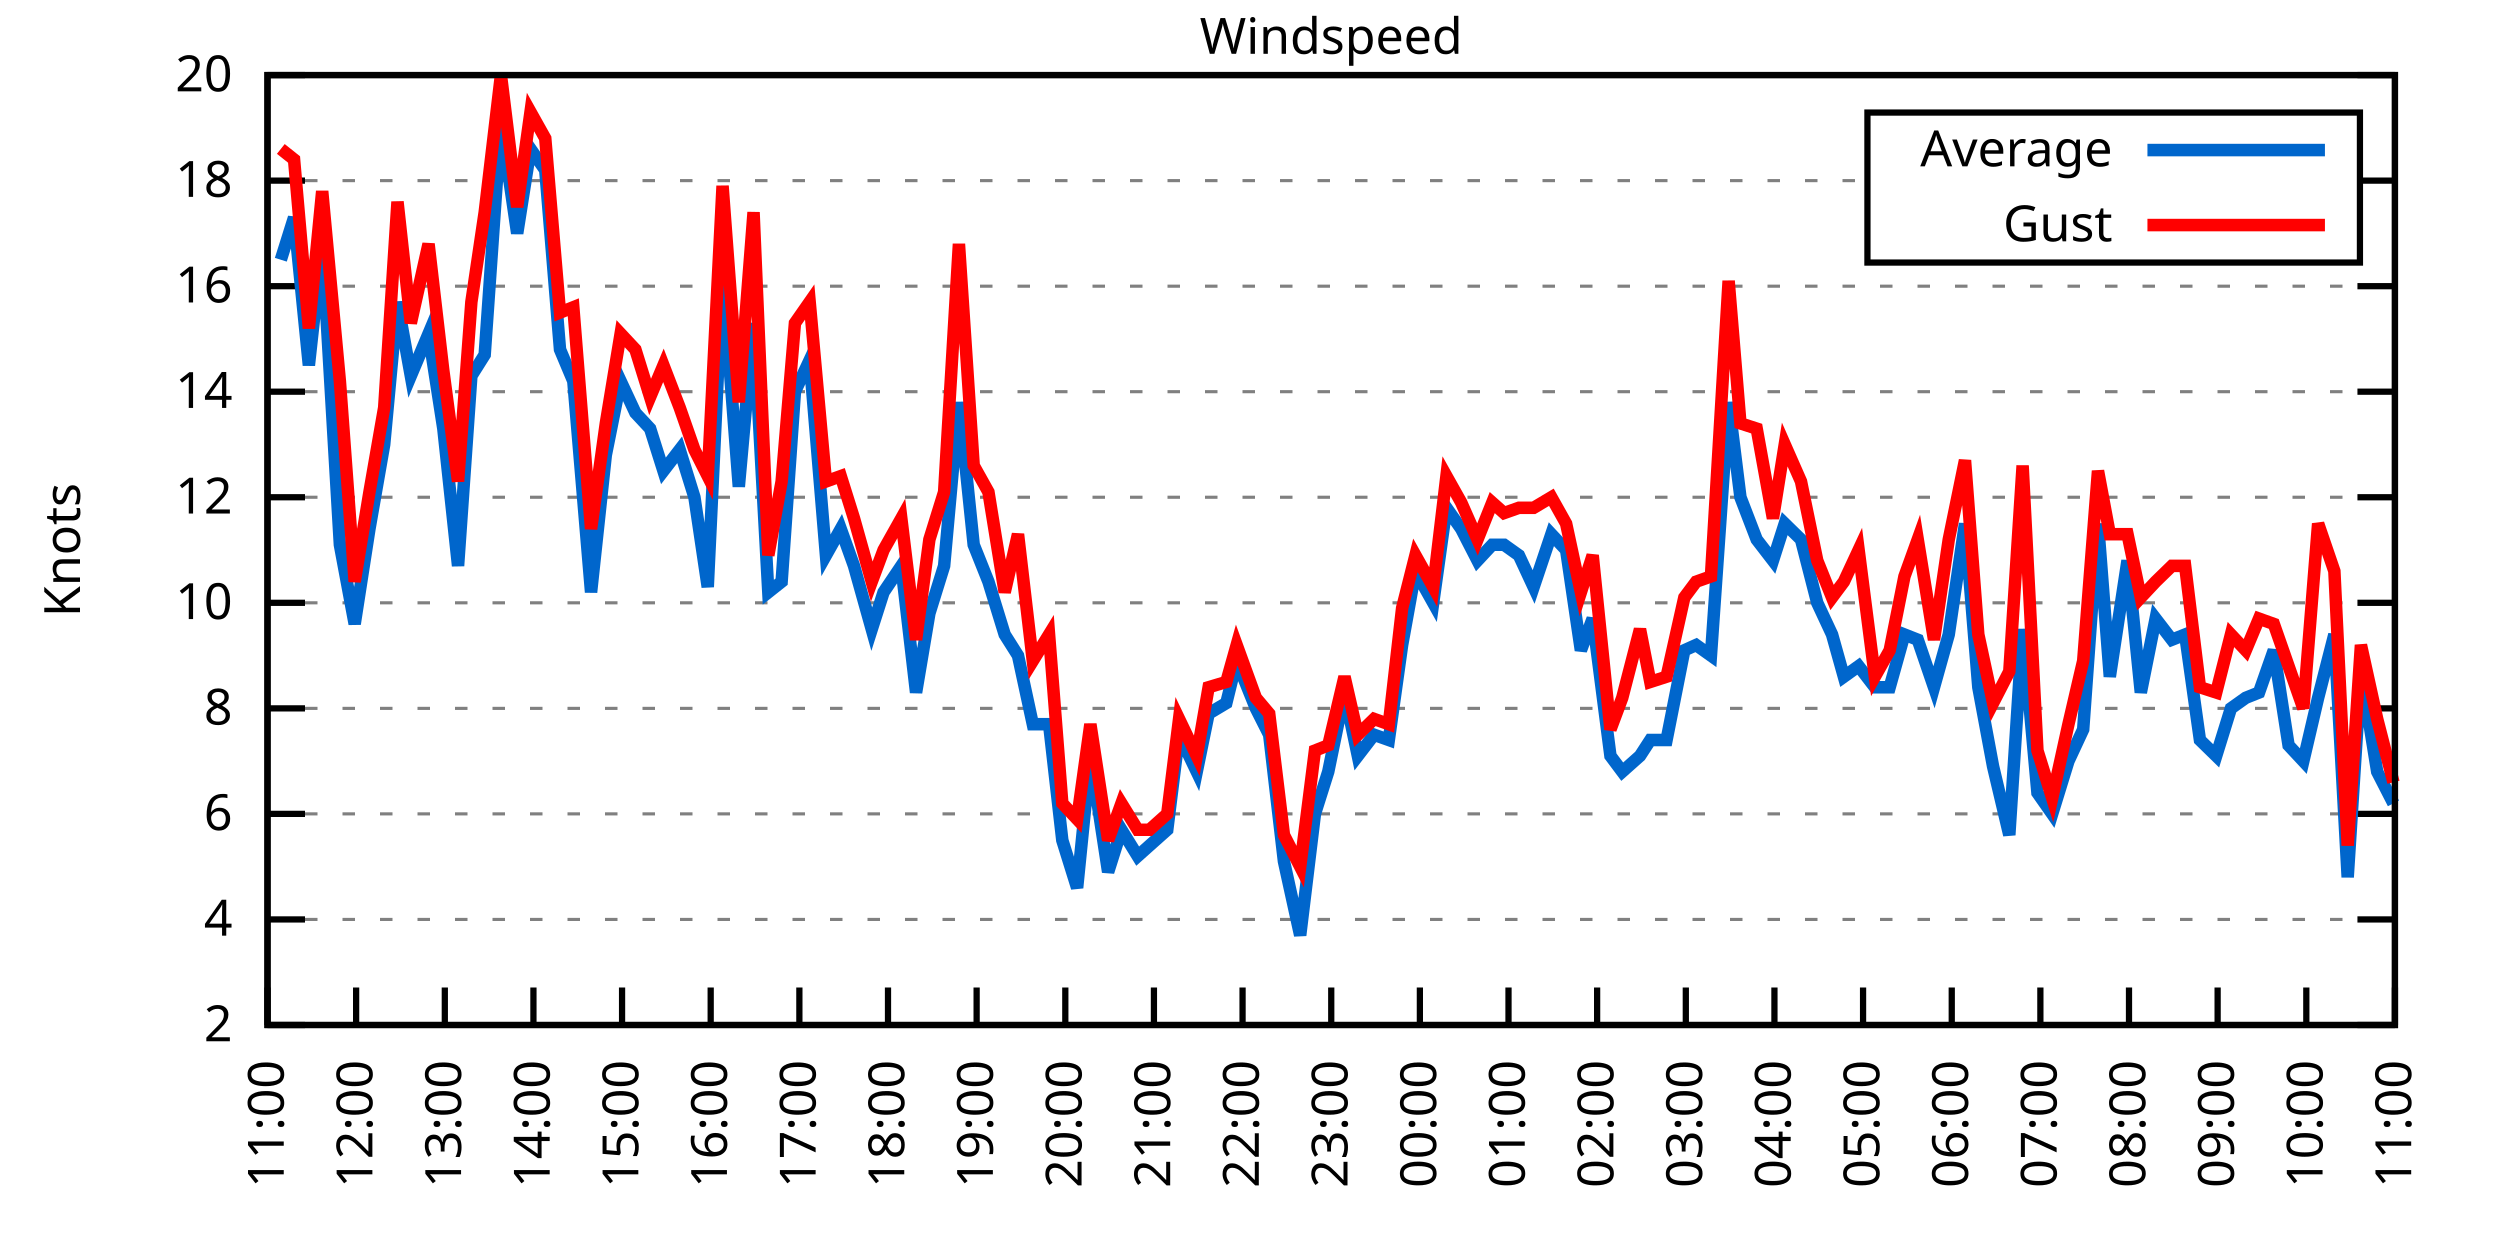
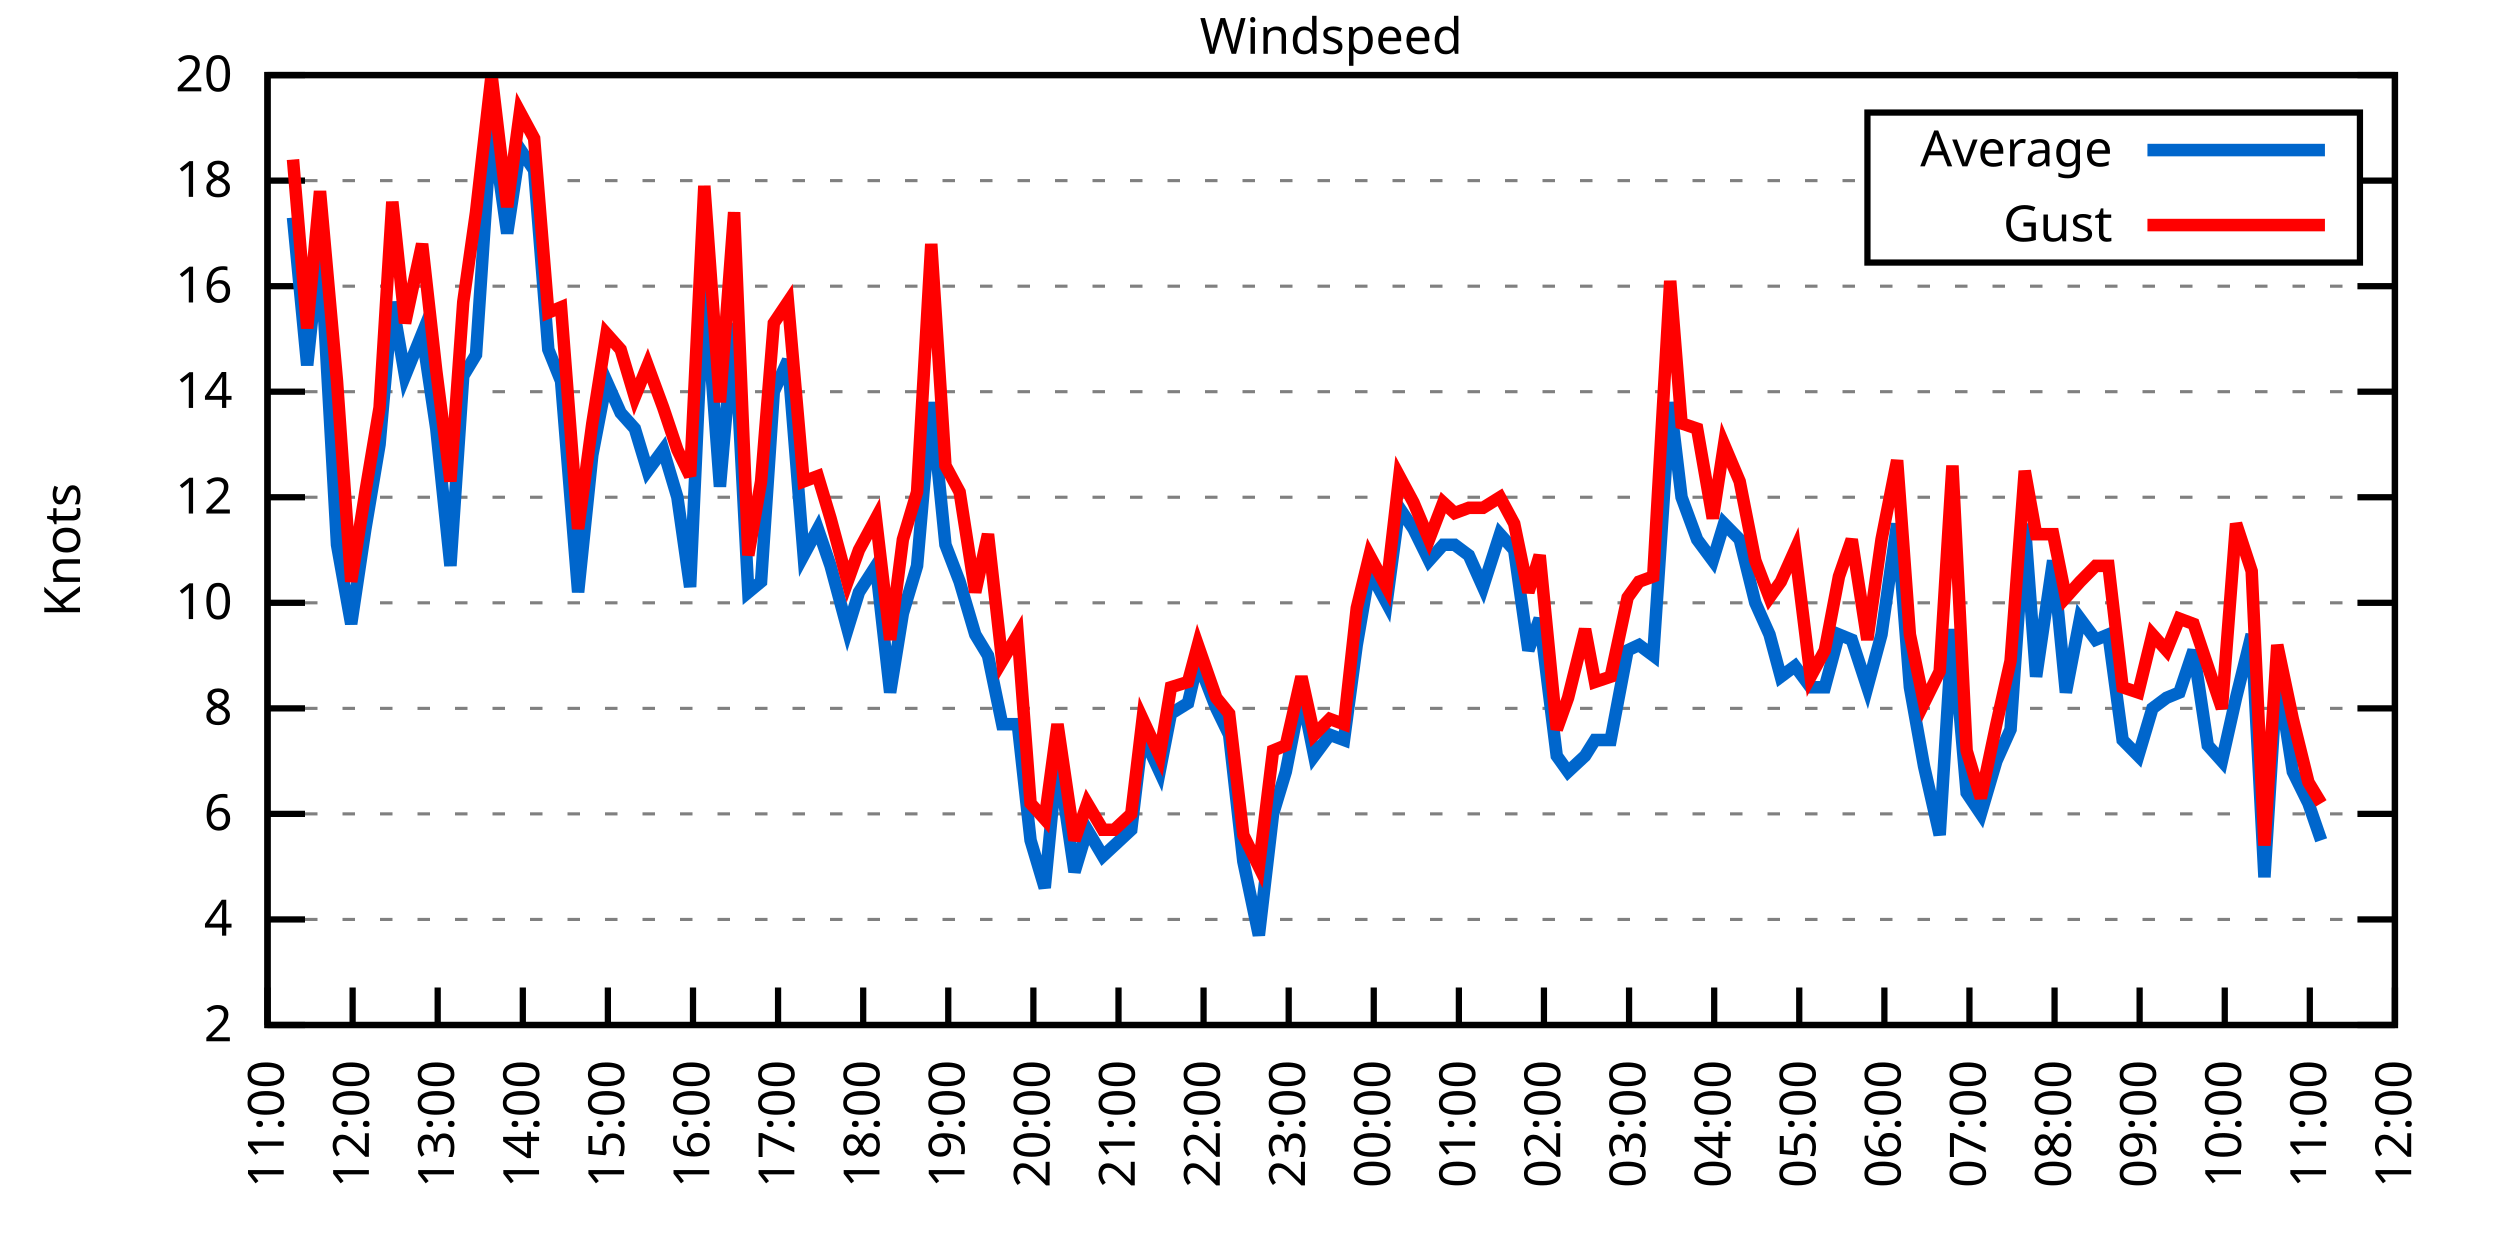
<svg xmlns="http://www.w3.org/2000/svg" xmlns:xlink="http://www.w3.org/1999/xlink" width="400" height="200" viewBox="0 0 400 200">
  <g id="gnuplot_canvas">
    <rect x="0" y="0" width="400" height="200" fill="none" />
    <defs>
      <circle id="gpDot" r="0.5" stroke-width="0.5" stroke="currentColor" />
      <path id="gpPt0" stroke-width="0.333" stroke="currentColor" d="M-1,0 h2 M0,-1 v2" />
      <path id="gpPt1" stroke-width="0.333" stroke="currentColor" d="M-1,-1 L1,1 M1,-1 L-1,1" />
      <path id="gpPt2" stroke-width="0.333" stroke="currentColor" d="M-1,0 L1,0 M0,-1 L0,1 M-1,-1 L1,1 M-1,1 L1,-1" />
      <rect id="gpPt3" stroke-width="0.333" stroke="currentColor" x="-1" y="-1" width="2" height="2" />
      <rect id="gpPt4" stroke-width="0.333" stroke="currentColor" fill="currentColor" x="-1" y="-1" width="2" height="2" />
      <circle id="gpPt5" stroke-width="0.333" stroke="currentColor" cx="0" cy="0" r="1" />
      <use xlink:href="#gpPt5" id="gpPt6" fill="currentColor" stroke="none" />
      <path id="gpPt7" stroke-width="0.333" stroke="currentColor" d="M0,-1.33 L-1.33,0.67 L1.33,0.67 z" />
      <use xlink:href="#gpPt7" id="gpPt8" fill="currentColor" stroke="none" />
      <use xlink:href="#gpPt7" id="gpPt9" stroke="currentColor" transform="rotate(180)" />
      <use xlink:href="#gpPt9" id="gpPt10" fill="currentColor" stroke="none" />
      <use xlink:href="#gpPt3" id="gpPt11" stroke="currentColor" transform="rotate(45)" />
      <use xlink:href="#gpPt11" id="gpPt12" fill="currentColor" stroke="none" />
      <path id="gpPt13" stroke-width="0.333" stroke="currentColor" d="M0,1.330 L1.265,0.411 L0.782,-1.067 L-0.782,-1.076 L-1.265,0.411 z" />
      <use xlink:href="#gpPt13" id="gpPt14" fill="currentColor" stroke="none" />
      <filter id="textbox" filterUnits="objectBoundingBox" x="0" y="0" height="1" width="1">
        <feFlood flood-color="white" flood-opacity="1" result="bgnd" />
        <feComposite in="SourceGraphic" in2="bgnd" operator="atop" />
      </filter>
      <filter id="greybox" filterUnits="objectBoundingBox" x="0" y="0" height="1" width="1">
        <feFlood flood-color="lightgrey" flood-opacity="1" result="grey" />
        <feComposite in="SourceGraphic" in2="grey" operator="atop" />
      </filter>
    </defs>
    <g fill="none" color="white" stroke="currentColor" stroke-width="1.00" stroke-linecap="butt" stroke-linejoin="miter">
</g>
    <g fill="none" color="black" stroke="currentColor" stroke-width="1.00" stroke-linecap="butt" stroke-linejoin="miter">
      <g stroke="none" shape-rendering="crispEdges">
        <polygon fill="rgb(255, 255, 255)" points="42.80,164.00 383.18,164.00 383.18,12.02 42.80,12.02 " />
      </g>
    </g>
    <g fill="none" color="black" stroke="currentColor" stroke-width="1.00" stroke-linecap="butt" stroke-linejoin="miter">
</g>
    <g fill="none" color="black" stroke="black" stroke-width="0.50" stroke-linecap="butt" stroke-linejoin="miter">
</g>
    <g fill="none" color="gray" stroke="currentColor" stroke-width="0.50" stroke-linecap="butt" stroke-linejoin="miter">
      <path stroke="gray" stroke-dasharray="2,4" class="gridline" d="M42.80,164.00 L383.19,164.00  " />
    </g>
    <g fill="none" color="gray" stroke="gray" stroke-width="1.00" stroke-linecap="butt" stroke-linejoin="miter">
</g>
    <g fill="none" color="black" stroke="currentColor" stroke-width="1.00" stroke-linecap="butt" stroke-linejoin="miter">
      <path stroke="black" d="M42.80,164.00 L48.80,164.00 M383.19,164.00 L377.19,164.00  " />
      <g transform="translate(37.20,166.60)" stroke="none" fill="black" font-family="Sans" font-size="8.00" text-anchor="end">
        <text>
          <tspan font-family="Sans"> 2</tspan>
        </text>
      </g>
    </g>
    <g fill="none" color="black" stroke="currentColor" stroke-width="1.00" stroke-linecap="butt" stroke-linejoin="miter">
</g>
    <g fill="none" color="black" stroke="black" stroke-width="0.50" stroke-linecap="butt" stroke-linejoin="miter">
</g>
    <g fill="none" color="gray" stroke="currentColor" stroke-width="0.50" stroke-linecap="butt" stroke-linejoin="miter">
      <path stroke="gray" stroke-dasharray="2,4" class="gridline" d="M42.80,147.11 L383.19,147.11  " />
    </g>
    <g fill="none" color="gray" stroke="gray" stroke-width="1.00" stroke-linecap="butt" stroke-linejoin="miter">
</g>
    <g fill="none" color="black" stroke="currentColor" stroke-width="1.00" stroke-linecap="butt" stroke-linejoin="miter">
      <path stroke="black" d="M42.80,147.11 L48.80,147.11 M383.19,147.11 L377.19,147.11  " />
      <g transform="translate(37.20,149.71)" stroke="none" fill="black" font-family="Sans" font-size="8.00" text-anchor="end">
        <text>
          <tspan font-family="Sans"> 4</tspan>
        </text>
      </g>
    </g>
    <g fill="none" color="black" stroke="currentColor" stroke-width="1.00" stroke-linecap="butt" stroke-linejoin="miter">
</g>
    <g fill="none" color="black" stroke="black" stroke-width="0.50" stroke-linecap="butt" stroke-linejoin="miter">
</g>
    <g fill="none" color="gray" stroke="currentColor" stroke-width="0.50" stroke-linecap="butt" stroke-linejoin="miter">
      <path stroke="gray" stroke-dasharray="2,4" class="gridline" d="M42.80,130.22 L383.19,130.22  " />
    </g>
    <g fill="none" color="gray" stroke="gray" stroke-width="1.00" stroke-linecap="butt" stroke-linejoin="miter">
</g>
    <g fill="none" color="black" stroke="currentColor" stroke-width="1.00" stroke-linecap="butt" stroke-linejoin="miter">
      <path stroke="black" d="M42.80,130.22 L48.80,130.22 M383.19,130.22 L377.19,130.22  " />
      <g transform="translate(37.20,132.82)" stroke="none" fill="black" font-family="Sans" font-size="8.00" text-anchor="end">
        <text>
          <tspan font-family="Sans"> 6</tspan>
        </text>
      </g>
    </g>
    <g fill="none" color="black" stroke="currentColor" stroke-width="1.00" stroke-linecap="butt" stroke-linejoin="miter">
</g>
    <g fill="none" color="black" stroke="black" stroke-width="0.50" stroke-linecap="butt" stroke-linejoin="miter">
</g>
    <g fill="none" color="gray" stroke="currentColor" stroke-width="0.50" stroke-linecap="butt" stroke-linejoin="miter">
      <path stroke="gray" stroke-dasharray="2,4" class="gridline" d="M42.80,113.34 L383.19,113.34  " />
    </g>
    <g fill="none" color="gray" stroke="gray" stroke-width="1.00" stroke-linecap="butt" stroke-linejoin="miter">
</g>
    <g fill="none" color="black" stroke="currentColor" stroke-width="1.00" stroke-linecap="butt" stroke-linejoin="miter">
      <path stroke="black" d="M42.80,113.34 L48.80,113.34 M383.19,113.34 L377.19,113.34  " />
      <g transform="translate(37.20,115.94)" stroke="none" fill="black" font-family="Sans" font-size="8.00" text-anchor="end">
        <text>
          <tspan font-family="Sans"> 8</tspan>
        </text>
      </g>
    </g>
    <g fill="none" color="black" stroke="currentColor" stroke-width="1.00" stroke-linecap="butt" stroke-linejoin="miter">
</g>
    <g fill="none" color="black" stroke="black" stroke-width="0.50" stroke-linecap="butt" stroke-linejoin="miter">
</g>
    <g fill="none" color="gray" stroke="currentColor" stroke-width="0.50" stroke-linecap="butt" stroke-linejoin="miter">
      <path stroke="gray" stroke-dasharray="2,4" class="gridline" d="M42.80,96.45 L383.19,96.45  " />
    </g>
    <g fill="none" color="gray" stroke="gray" stroke-width="1.00" stroke-linecap="butt" stroke-linejoin="miter">
</g>
    <g fill="none" color="black" stroke="currentColor" stroke-width="1.00" stroke-linecap="butt" stroke-linejoin="miter">
      <path stroke="black" d="M42.80,96.45 L48.80,96.45 M383.19,96.45 L377.19,96.45  " />
      <g transform="translate(37.20,99.05)" stroke="none" fill="black" font-family="Sans" font-size="8.00" text-anchor="end">
        <text>
          <tspan font-family="Sans"> 10</tspan>
        </text>
      </g>
    </g>
    <g fill="none" color="black" stroke="currentColor" stroke-width="1.00" stroke-linecap="butt" stroke-linejoin="miter">
</g>
    <g fill="none" color="black" stroke="black" stroke-width="0.50" stroke-linecap="butt" stroke-linejoin="miter">
</g>
    <g fill="none" color="gray" stroke="currentColor" stroke-width="0.50" stroke-linecap="butt" stroke-linejoin="miter">
      <path stroke="gray" stroke-dasharray="2,4" class="gridline" d="M42.80,79.56 L383.19,79.56  " />
    </g>
    <g fill="none" color="gray" stroke="gray" stroke-width="1.00" stroke-linecap="butt" stroke-linejoin="miter">
</g>
    <g fill="none" color="black" stroke="currentColor" stroke-width="1.00" stroke-linecap="butt" stroke-linejoin="miter">
      <path stroke="black" d="M42.80,79.56 L48.80,79.56 M383.19,79.56 L377.19,79.56  " />
      <g transform="translate(37.20,82.16)" stroke="none" fill="black" font-family="Sans" font-size="8.00" text-anchor="end">
        <text>
          <tspan font-family="Sans"> 12</tspan>
        </text>
      </g>
    </g>
    <g fill="none" color="black" stroke="currentColor" stroke-width="1.00" stroke-linecap="butt" stroke-linejoin="miter">
</g>
    <g fill="none" color="black" stroke="black" stroke-width="0.50" stroke-linecap="butt" stroke-linejoin="miter">
</g>
    <g fill="none" color="gray" stroke="currentColor" stroke-width="0.50" stroke-linecap="butt" stroke-linejoin="miter">
      <path stroke="gray" stroke-dasharray="2,4" class="gridline" d="M42.80,62.67 L383.19,62.67  " />
    </g>
    <g fill="none" color="gray" stroke="gray" stroke-width="1.00" stroke-linecap="butt" stroke-linejoin="miter">
</g>
    <g fill="none" color="black" stroke="currentColor" stroke-width="1.00" stroke-linecap="butt" stroke-linejoin="miter">
      <path stroke="black" d="M42.80,62.67 L48.80,62.67 M383.19,62.67 L377.19,62.67  " />
      <g transform="translate(37.20,65.27)" stroke="none" fill="black" font-family="Sans" font-size="8.00" text-anchor="end">
        <text>
          <tspan font-family="Sans"> 14</tspan>
        </text>
      </g>
    </g>
    <g fill="none" color="black" stroke="currentColor" stroke-width="1.00" stroke-linecap="butt" stroke-linejoin="miter">
</g>
    <g fill="none" color="black" stroke="black" stroke-width="0.50" stroke-linecap="butt" stroke-linejoin="miter">
</g>
    <g fill="none" color="gray" stroke="currentColor" stroke-width="0.50" stroke-linecap="butt" stroke-linejoin="miter">
      <path stroke="gray" stroke-dasharray="2,4" class="gridline" d="M42.80,45.79 L383.19,45.79  " />
    </g>
    <g fill="none" color="gray" stroke="gray" stroke-width="1.00" stroke-linecap="butt" stroke-linejoin="miter">
</g>
    <g fill="none" color="black" stroke="currentColor" stroke-width="1.00" stroke-linecap="butt" stroke-linejoin="miter">
      <path stroke="black" d="M42.80,45.79 L48.80,45.79 M383.19,45.79 L377.19,45.79  " />
      <g transform="translate(37.20,48.39)" stroke="none" fill="black" font-family="Sans" font-size="8.00" text-anchor="end">
        <text>
          <tspan font-family="Sans"> 16</tspan>
        </text>
      </g>
    </g>
    <g fill="none" color="black" stroke="currentColor" stroke-width="1.00" stroke-linecap="butt" stroke-linejoin="miter">
</g>
    <g fill="none" color="black" stroke="black" stroke-width="0.50" stroke-linecap="butt" stroke-linejoin="miter">
</g>
    <g fill="none" color="gray" stroke="currentColor" stroke-width="0.50" stroke-linecap="butt" stroke-linejoin="miter">
      <path stroke="gray" stroke-dasharray="2,4" class="gridline" d="M42.80,28.90 L298.79,28.90 M377.59,28.90 L383.19,28.90  " />
    </g>
    <g fill="none" color="gray" stroke="gray" stroke-width="1.00" stroke-linecap="butt" stroke-linejoin="miter">
</g>
    <g fill="none" color="black" stroke="currentColor" stroke-width="1.00" stroke-linecap="butt" stroke-linejoin="miter">
      <path stroke="black" d="M42.80,28.90 L48.80,28.90 M383.19,28.90 L377.19,28.90  " />
      <g transform="translate(37.20,31.50)" stroke="none" fill="black" font-family="Sans" font-size="8.00" text-anchor="end">
        <text>
          <tspan font-family="Sans"> 18</tspan>
        </text>
      </g>
    </g>
    <g fill="none" color="black" stroke="currentColor" stroke-width="1.00" stroke-linecap="butt" stroke-linejoin="miter">
</g>
    <g fill="none" color="black" stroke="black" stroke-width="0.50" stroke-linecap="butt" stroke-linejoin="miter">
</g>
    <g fill="none" color="gray" stroke="currentColor" stroke-width="0.50" stroke-linecap="butt" stroke-linejoin="miter">
      <path stroke="gray" stroke-dasharray="2,4" class="gridline" d="M42.80,12.01 L383.19,12.01  " />
    </g>
    <g fill="none" color="gray" stroke="gray" stroke-width="1.00" stroke-linecap="butt" stroke-linejoin="miter">
</g>
    <g fill="none" color="black" stroke="currentColor" stroke-width="1.00" stroke-linecap="butt" stroke-linejoin="miter">
      <path stroke="black" d="M42.80,12.01 L48.80,12.01 M383.19,12.01 L377.19,12.01  " />
      <g transform="translate(37.20,14.61)" stroke="none" fill="black" font-family="Sans" font-size="8.00" text-anchor="end">
        <text>
          <tspan font-family="Sans"> 20</tspan>
        </text>
      </g>
    </g>
    <g fill="none" color="black" stroke="currentColor" stroke-width="1.00" stroke-linecap="butt" stroke-linejoin="miter">
      <path stroke="black" d="M42.80,164.00 L42.80,158.00  " />
      <g transform="translate(45.40,169.60) rotate(270.00)" stroke="none" fill="black" font-family="Sans" font-size="8.00" text-anchor="end">
        <text>
          <tspan font-family="Sans">11:00</tspan>
        </text>
      </g>
    </g>
    <g fill="none" color="black" stroke="currentColor" stroke-width="1.00" stroke-linecap="butt" stroke-linejoin="miter">
-       <path stroke="black" d="M56.98,164.00 L56.98,158.00  " />
-       <g transform="translate(59.58,169.60) rotate(270.00)" stroke="none" fill="black" font-family="Sans" font-size="8.00" text-anchor="end">
+       <path stroke="black" d="M56.42,164.00 L56.42,158.00  " />
+       <g transform="translate(59.02,169.60) rotate(270.00)" stroke="none" fill="black" font-family="Sans" font-size="8.00" text-anchor="end">
        <text>
          <tspan font-family="Sans">12:00</tspan>
        </text>
      </g>
    </g>
    <g fill="none" color="black" stroke="currentColor" stroke-width="1.00" stroke-linecap="butt" stroke-linejoin="miter">
-       <path stroke="black" d="M71.17,164.00 L71.17,158.00  " />
-       <g transform="translate(73.77,169.60) rotate(270.00)" stroke="none" fill="black" font-family="Sans" font-size="8.00" text-anchor="end">
+       <path stroke="black" d="M70.03,164.00 L70.03,158.00  " />
+       <g transform="translate(72.63,169.60) rotate(270.00)" stroke="none" fill="black" font-family="Sans" font-size="8.00" text-anchor="end">
        <text>
          <tspan font-family="Sans">13:00</tspan>
        </text>
      </g>
    </g>
    <g fill="none" color="black" stroke="currentColor" stroke-width="1.00" stroke-linecap="butt" stroke-linejoin="miter">
-       <path stroke="black" d="M85.35,164.00 L85.35,158.00  " />
-       <g transform="translate(87.95,169.60) rotate(270.00)" stroke="none" fill="black" font-family="Sans" font-size="8.00" text-anchor="end">
+       <path stroke="black" d="M83.65,164.00 L83.65,158.00  " />
+       <g transform="translate(86.25,169.60) rotate(270.00)" stroke="none" fill="black" font-family="Sans" font-size="8.00" text-anchor="end">
        <text>
          <tspan font-family="Sans">14:00</tspan>
        </text>
      </g>
    </g>
    <g fill="none" color="black" stroke="currentColor" stroke-width="1.00" stroke-linecap="butt" stroke-linejoin="miter">
-       <path stroke="black" d="M99.53,164.00 L99.53,158.00  " />
-       <g transform="translate(102.13,169.60) rotate(270.00)" stroke="none" fill="black" font-family="Sans" font-size="8.00" text-anchor="end">
+       <path stroke="black" d="M97.26,164.00 L97.26,158.00  " />
+       <g transform="translate(99.86,169.60) rotate(270.00)" stroke="none" fill="black" font-family="Sans" font-size="8.00" text-anchor="end">
        <text>
          <tspan font-family="Sans">15:00</tspan>
        </text>
      </g>
    </g>
    <g fill="none" color="black" stroke="currentColor" stroke-width="1.00" stroke-linecap="butt" stroke-linejoin="miter">
-       <path stroke="black" d="M113.71,164.00 L113.71,158.00  " />
-       <g transform="translate(116.31,169.60) rotate(270.00)" stroke="none" fill="black" font-family="Sans" font-size="8.00" text-anchor="end">
+       <path stroke="black" d="M110.88,164.00 L110.88,158.00  " />
+       <g transform="translate(113.48,169.60) rotate(270.00)" stroke="none" fill="black" font-family="Sans" font-size="8.00" text-anchor="end">
        <text>
          <tspan font-family="Sans">16:00</tspan>
        </text>
      </g>
    </g>
    <g fill="none" color="black" stroke="currentColor" stroke-width="1.00" stroke-linecap="butt" stroke-linejoin="miter">
-       <path stroke="black" d="M127.90,164.00 L127.90,158.00  " />
-       <g transform="translate(130.50,169.60) rotate(270.00)" stroke="none" fill="black" font-family="Sans" font-size="8.00" text-anchor="end">
+       <path stroke="black" d="M124.49,164.00 L124.49,158.00  " />
+       <g transform="translate(127.09,169.60) rotate(270.00)" stroke="none" fill="black" font-family="Sans" font-size="8.00" text-anchor="end">
        <text>
          <tspan font-family="Sans">17:00</tspan>
        </text>
      </g>
    </g>
    <g fill="none" color="black" stroke="currentColor" stroke-width="1.00" stroke-linecap="butt" stroke-linejoin="miter">
-       <path stroke="black" d="M142.08,164.00 L142.08,158.00  " />
-       <g transform="translate(144.68,169.60) rotate(270.00)" stroke="none" fill="black" font-family="Sans" font-size="8.00" text-anchor="end">
+       <path stroke="black" d="M138.11,164.00 L138.11,158.00  " />
+       <g transform="translate(140.71,169.60) rotate(270.00)" stroke="none" fill="black" font-family="Sans" font-size="8.00" text-anchor="end">
        <text>
          <tspan font-family="Sans">18:00</tspan>
        </text>
      </g>
    </g>
    <g fill="none" color="black" stroke="currentColor" stroke-width="1.00" stroke-linecap="butt" stroke-linejoin="miter">
-       <path stroke="black" d="M156.26,164.00 L156.26,158.00  " />
-       <g transform="translate(158.86,169.60) rotate(270.00)" stroke="none" fill="black" font-family="Sans" font-size="8.00" text-anchor="end">
+       <path stroke="black" d="M151.72,164.00 L151.72,158.00  " />
+       <g transform="translate(154.32,169.60) rotate(270.00)" stroke="none" fill="black" font-family="Sans" font-size="8.00" text-anchor="end">
        <text>
          <tspan font-family="Sans">19:00</tspan>
        </text>
      </g>
    </g>
    <g fill="none" color="black" stroke="currentColor" stroke-width="1.00" stroke-linecap="butt" stroke-linejoin="miter">
-       <path stroke="black" d="M170.45,164.00 L170.45,158.00  " />
-       <g transform="translate(173.05,169.60) rotate(270.00)" stroke="none" fill="black" font-family="Sans" font-size="8.00" text-anchor="end">
+       <path stroke="black" d="M165.34,164.00 L165.34,158.00  " />
+       <g transform="translate(167.94,169.60) rotate(270.00)" stroke="none" fill="black" font-family="Sans" font-size="8.00" text-anchor="end">
        <text>
          <tspan font-family="Sans">20:00</tspan>
        </text>
      </g>
    </g>
    <g fill="none" color="black" stroke="currentColor" stroke-width="1.00" stroke-linecap="butt" stroke-linejoin="miter">
-       <path stroke="black" d="M184.63,164.00 L184.63,158.00  " />
-       <g transform="translate(187.23,169.60) rotate(270.00)" stroke="none" fill="black" font-family="Sans" font-size="8.00" text-anchor="end">
+       <path stroke="black" d="M178.96,164.00 L178.96,158.00  " />
+       <g transform="translate(181.56,169.60) rotate(270.00)" stroke="none" fill="black" font-family="Sans" font-size="8.00" text-anchor="end">
        <text>
          <tspan font-family="Sans">21:00</tspan>
        </text>
      </g>
    </g>
    <g fill="none" color="black" stroke="currentColor" stroke-width="1.00" stroke-linecap="butt" stroke-linejoin="miter">
-       <path stroke="black" d="M198.81,164.00 L198.81,158.00  " />
-       <g transform="translate(201.41,169.60) rotate(270.00)" stroke="none" fill="black" font-family="Sans" font-size="8.00" text-anchor="end">
+       <path stroke="black" d="M192.57,164.00 L192.57,158.00  " />
+       <g transform="translate(195.17,169.60) rotate(270.00)" stroke="none" fill="black" font-family="Sans" font-size="8.00" text-anchor="end">
        <text>
          <tspan font-family="Sans">22:00</tspan>
        </text>
      </g>
    </g>
    <g fill="none" color="black" stroke="currentColor" stroke-width="1.00" stroke-linecap="butt" stroke-linejoin="miter">
-       <path stroke="black" d="M213.00,164.00 L213.00,158.00  " />
-       <g transform="translate(215.60,169.60) rotate(270.00)" stroke="none" fill="black" font-family="Sans" font-size="8.00" text-anchor="end">
+       <path stroke="black" d="M206.19,164.00 L206.19,158.00  " />
+       <g transform="translate(208.79,169.60) rotate(270.00)" stroke="none" fill="black" font-family="Sans" font-size="8.00" text-anchor="end">
        <text>
          <tspan font-family="Sans">23:00</tspan>
        </text>
      </g>
    </g>
    <g fill="none" color="black" stroke="currentColor" stroke-width="1.00" stroke-linecap="butt" stroke-linejoin="miter">
-       <path stroke="black" d="M227.18,164.00 L227.18,158.00  " />
-       <g transform="translate(229.78,169.60) rotate(270.00)" stroke="none" fill="black" font-family="Sans" font-size="8.00" text-anchor="end">
+       <path stroke="black" d="M219.80,164.00 L219.80,158.00  " />
+       <g transform="translate(222.40,169.60) rotate(270.00)" stroke="none" fill="black" font-family="Sans" font-size="8.00" text-anchor="end">
        <text>
          <tspan font-family="Sans">00:00</tspan>
        </text>
      </g>
    </g>
    <g fill="none" color="black" stroke="currentColor" stroke-width="1.00" stroke-linecap="butt" stroke-linejoin="miter">
-       <path stroke="black" d="M241.36,164.00 L241.36,158.00  " />
-       <g transform="translate(243.96,169.60) rotate(270.00)" stroke="none" fill="black" font-family="Sans" font-size="8.00" text-anchor="end">
+       <path stroke="black" d="M233.42,164.00 L233.42,158.00  " />
+       <g transform="translate(236.02,169.60) rotate(270.00)" stroke="none" fill="black" font-family="Sans" font-size="8.00" text-anchor="end">
        <text>
          <tspan font-family="Sans">01:00</tspan>
        </text>
      </g>
    </g>
    <g fill="none" color="black" stroke="currentColor" stroke-width="1.00" stroke-linecap="butt" stroke-linejoin="miter">
-       <path stroke="black" d="M255.54,164.00 L255.54,158.00  " />
-       <g transform="translate(258.14,169.60) rotate(270.00)" stroke="none" fill="black" font-family="Sans" font-size="8.00" text-anchor="end">
+       <path stroke="black" d="M247.03,164.00 L247.03,158.00  " />
+       <g transform="translate(249.63,169.60) rotate(270.00)" stroke="none" fill="black" font-family="Sans" font-size="8.00" text-anchor="end">
        <text>
          <tspan font-family="Sans">02:00</tspan>
        </text>
      </g>
    </g>
    <g fill="none" color="black" stroke="currentColor" stroke-width="1.00" stroke-linecap="butt" stroke-linejoin="miter">
-       <path stroke="black" d="M269.73,164.00 L269.73,158.00  " />
-       <g transform="translate(272.33,169.60) rotate(270.00)" stroke="none" fill="black" font-family="Sans" font-size="8.00" text-anchor="end">
+       <path stroke="black" d="M260.65,164.00 L260.65,158.00  " />
+       <g transform="translate(263.25,169.60) rotate(270.00)" stroke="none" fill="black" font-family="Sans" font-size="8.00" text-anchor="end">
        <text>
          <tspan font-family="Sans">03:00</tspan>
        </text>
      </g>
    </g>
    <g fill="none" color="black" stroke="currentColor" stroke-width="1.00" stroke-linecap="butt" stroke-linejoin="miter">
-       <path stroke="black" d="M283.91,164.00 L283.91,158.00  " />
-       <g transform="translate(286.51,169.60) rotate(270.00)" stroke="none" fill="black" font-family="Sans" font-size="8.00" text-anchor="end">
+       <path stroke="black" d="M274.27,164.00 L274.27,158.00  " />
+       <g transform="translate(276.87,169.60) rotate(270.00)" stroke="none" fill="black" font-family="Sans" font-size="8.00" text-anchor="end">
        <text>
          <tspan font-family="Sans">04:00</tspan>
        </text>
      </g>
    </g>
    <g fill="none" color="black" stroke="currentColor" stroke-width="1.00" stroke-linecap="butt" stroke-linejoin="miter">
-       <path stroke="black" d="M298.09,164.00 L298.09,158.00  " />
-       <g transform="translate(300.69,169.60) rotate(270.00)" stroke="none" fill="black" font-family="Sans" font-size="8.00" text-anchor="end">
+       <path stroke="black" d="M287.88,164.00 L287.88,158.00  " />
+       <g transform="translate(290.48,169.60) rotate(270.00)" stroke="none" fill="black" font-family="Sans" font-size="8.00" text-anchor="end">
        <text>
          <tspan font-family="Sans">05:00</tspan>
        </text>
      </g>
    </g>
    <g fill="none" color="black" stroke="currentColor" stroke-width="1.00" stroke-linecap="butt" stroke-linejoin="miter">
-       <path stroke="black" d="M312.28,164.00 L312.28,158.00  " />
-       <g transform="translate(314.88,169.60) rotate(270.00)" stroke="none" fill="black" font-family="Sans" font-size="8.00" text-anchor="end">
+       <path stroke="black" d="M301.50,164.00 L301.50,158.00  " />
+       <g transform="translate(304.10,169.60) rotate(270.00)" stroke="none" fill="black" font-family="Sans" font-size="8.00" text-anchor="end">
        <text>
          <tspan font-family="Sans">06:00</tspan>
        </text>
      </g>
    </g>
    <g fill="none" color="black" stroke="currentColor" stroke-width="1.00" stroke-linecap="butt" stroke-linejoin="miter">
-       <path stroke="black" d="M326.46,164.00 L326.46,158.00  " />
-       <g transform="translate(329.06,169.60) rotate(270.00)" stroke="none" fill="black" font-family="Sans" font-size="8.00" text-anchor="end">
+       <path stroke="black" d="M315.11,164.00 L315.11,158.00  " />
+       <g transform="translate(317.71,169.60) rotate(270.00)" stroke="none" fill="black" font-family="Sans" font-size="8.00" text-anchor="end">
        <text>
          <tspan font-family="Sans">07:00</tspan>
        </text>
      </g>
    </g>
    <g fill="none" color="black" stroke="currentColor" stroke-width="1.00" stroke-linecap="butt" stroke-linejoin="miter">
-       <path stroke="black" d="M340.64,164.00 L340.64,158.00  " />
-       <g transform="translate(343.24,169.60) rotate(270.00)" stroke="none" fill="black" font-family="Sans" font-size="8.00" text-anchor="end">
+       <path stroke="black" d="M328.73,164.00 L328.73,158.00  " />
+       <g transform="translate(331.33,169.60) rotate(270.00)" stroke="none" fill="black" font-family="Sans" font-size="8.00" text-anchor="end">
        <text>
          <tspan font-family="Sans">08:00</tspan>
        </text>
      </g>
    </g>
    <g fill="none" color="black" stroke="currentColor" stroke-width="1.00" stroke-linecap="butt" stroke-linejoin="miter">
-       <path stroke="black" d="M354.82,164.00 L354.82,158.00  " />
-       <g transform="translate(357.42,169.60) rotate(270.00)" stroke="none" fill="black" font-family="Sans" font-size="8.00" text-anchor="end">
+       <path stroke="black" d="M342.34,164.00 L342.34,158.00  " />
+       <g transform="translate(344.94,169.60) rotate(270.00)" stroke="none" fill="black" font-family="Sans" font-size="8.00" text-anchor="end">
        <text>
          <tspan font-family="Sans">09:00</tspan>
        </text>
      </g>
    </g>
    <g fill="none" color="black" stroke="currentColor" stroke-width="1.00" stroke-linecap="butt" stroke-linejoin="miter">
-       <path stroke="black" d="M369.01,164.00 L369.01,158.00  " />
-       <g transform="translate(371.61,169.60) rotate(270.00)" stroke="none" fill="black" font-family="Sans" font-size="8.00" text-anchor="end">
+       <path stroke="black" d="M355.96,164.00 L355.96,158.00  " />
+       <g transform="translate(358.56,169.60) rotate(270.00)" stroke="none" fill="black" font-family="Sans" font-size="8.00" text-anchor="end">
        <text>
          <tspan font-family="Sans">10:00</tspan>
+         </text>
+       </g>
+     </g>
+     <g fill="none" color="black" stroke="currentColor" stroke-width="1.00" stroke-linecap="butt" stroke-linejoin="miter">
+       <path stroke="black" d="M369.57,164.00 L369.57,158.00  " />
+       <g transform="translate(372.17,169.60) rotate(270.00)" stroke="none" fill="black" font-family="Sans" font-size="8.00" text-anchor="end">
+         <text>
+           <tspan font-family="Sans">11:00</tspan>
        </text>
      </g>
    </g>
    <g fill="none" color="black" stroke="currentColor" stroke-width="1.00" stroke-linecap="butt" stroke-linejoin="miter">
      <path stroke="black" d="M383.19,164.00 L383.19,158.00  " />
      <g transform="translate(385.79,169.60) rotate(270.00)" stroke="none" fill="black" font-family="Sans" font-size="8.00" text-anchor="end">
        <text>
-           <tspan font-family="Sans">11:00</tspan>
+           <tspan font-family="Sans">12:00</tspan>
        </text>
      </g>
    </g>
    <g fill="none" color="black" stroke="currentColor" stroke-width="1.00" stroke-linecap="butt" stroke-linejoin="miter">
</g>
    <g fill="none" color="black" stroke="currentColor" stroke-width="1.00" stroke-linecap="butt" stroke-linejoin="miter">
      <path stroke="black" d="M42.80,12.01 L42.80,164.00 L383.19,164.00 L383.19,12.01 L42.80,12.01 Z  " />
    </g>
    <g fill="none" color="black" stroke="currentColor" stroke-width="1.00" stroke-linecap="butt" stroke-linejoin="miter">
</g>
    <g fill="none" color="black" stroke="currentColor" stroke-width="1.00" stroke-linecap="butt" stroke-linejoin="miter">
      <path stroke="black" d="M298.79,42.01 L298.79,18.01 L377.59,18.01 L377.59,42.01 L298.79,42.01 Z  " />
    </g>
    <g id="Windspeed_plot_1">
      <g fill="none" color="white" stroke="black" stroke-width="2.00" stroke-linecap="butt" stroke-linejoin="miter">
</g>
      <g fill="none" color="black" stroke="currentColor" stroke-width="2.00" stroke-linecap="butt" stroke-linejoin="miter">
        <g transform="translate(337.99,26.61)" stroke="none" fill="black" font-family="Sans" font-size="8.00" text-anchor="end">
          <text>
            <tspan font-family="Sans">Average</tspan>
          </text>
        </g>
      </g>
      <g fill="none" color="black" stroke="currentColor" stroke-width="2.00" stroke-linecap="butt" stroke-linejoin="miter">
-         <path stroke="rgb(  0, 102, 204)" d="M343.59,24.01 L371.99,24.01 M44.93,41.56 L47.05,34.81 L49.42,58.45 L51.55,39.03 L54.38,87.16 L56.75,99.83   L59.11,84.63 L61.47,71.12 L63.60,48.32 L65.73,60.14 L68.57,53.39 L70.93,68.58 L73.29,90.54 L75.42,60.14   L77.55,56.76 L80.15,19.61 L82.75,37.34 L84.88,23.83 L87.24,27.21 L89.60,55.92 L91.73,60.98 L94.57,94.76   L96.93,72.81 L99.30,60.98 L101.66,66.05 L104.02,68.58 L106.15,75.34 L108.75,71.96 L111.11,79.56 L113.24,93.92   L115.61,44.10 L118.21,77.87 L120.57,51.70 L122.93,94.76 L125.06,93.07 L127.19,62.67 L129.55,57.61 L132.15,88.85   L134.52,84.63 L136.64,90.54 L139.48,100.67 L141.37,94.76 L144.21,90.54 L146.57,110.80 L148.70,98.14 L151.06,90.54   L153.43,64.36 L155.79,87.16 L158.15,93.07 L160.75,101.52 L162.88,104.89 L165.25,115.87 L167.85,115.87 L169.97,134.45   L172.34,142.05 L174.46,120.94 L177.30,139.51 L179.43,132.76 L182.03,136.98 L183.92,135.29 L186.76,132.76 L188.65,117.56   L191.48,123.47 L193.38,114.18 L196.21,112.49 L197.87,105.74 L200.94,113.34 L203.07,117.56 L205.43,137.82 L208.03,149.65   L210.39,130.22 L212.52,123.47 L215.12,110.80 L217.25,120.94 L219.85,117.56 L222.21,118.40 L224.34,103.20 L226.47,91.38   L229.31,96.45 L231.43,81.25 L233.80,84.63 L236.40,89.69 L238.76,87.16 L240.65,87.16 L243.02,88.85 L245.38,93.92   L248.22,85.47 L250.58,88.00 L252.94,104.05 L254.83,98.98 L257.67,120.94 L259.56,123.47 L262.40,120.94 L264.05,118.40   L266.65,118.40 L269.49,104.05 L271.38,103.20 L273.75,104.89 L276.58,64.36 L278.47,79.56 L281.07,86.32 L283.67,89.69   L285.56,83.78 L288.16,86.32 L290.76,96.45 L293.13,101.52 L295.02,108.27 L297.38,106.58 L299.98,109.96 L302.35,109.96   L304.71,101.52 L306.84,102.36 L309.44,109.96 L311.80,101.52 L314.40,83.78 L316.53,109.96 L318.89,122.62 L321.49,133.60   L323.62,100.67 L325.99,126.85 L328.35,130.22 L330.95,121.78 L333.31,116.71 L335.68,83.78 L337.57,108.27 L340.40,89.69   L342.53,110.80 L344.90,98.98 L347.50,102.36 L349.62,101.52 L351.99,118.40 L354.59,120.94 L356.95,113.34 L359.32,111.65   L361.44,110.80 L363.81,104.05 L366.17,119.25 L368.53,121.78 L370.90,111.65 L373.50,101.52 L375.63,140.36 L377.75,107.43   L380.35,123.47 L382.95,128.54  " />
+         <path stroke="rgb(  0, 102, 204)" d="M343.59,24.01 L371.99,24.01 M46.88,34.81 L49.15,58.45 L51.20,39.03 L53.92,87.16 L56.19,99.83 L58.46,84.63   L60.73,71.12 L62.77,48.32 L64.81,60.14 L67.54,53.39 L69.80,68.58 L72.07,90.54 L74.12,60.14 L76.16,56.76   L78.65,19.61 L81.15,37.34 L83.19,23.83 L85.46,27.21 L87.73,55.92 L89.77,60.98 L92.50,94.76 L94.77,72.81   L97.04,60.98 L99.30,66.05 L101.57,68.58 L103.62,75.34 L106.11,71.96 L108.38,79.56 L110.42,93.92 L112.69,44.10   L115.19,77.87 L117.46,51.70 L119.73,94.76 L121.77,93.07 L123.81,62.67 L126.08,57.61 L128.58,88.85 L130.85,84.63   L132.89,90.54 L135.61,100.67 L137.43,94.76 L140.15,90.54 L142.42,110.80 L144.46,98.14 L146.73,90.54 L149.00,64.36   L151.27,87.16 L153.54,93.07 L156.04,101.52 L158.08,104.89 L160.35,115.87 L162.84,115.87 L164.89,134.45 L167.16,142.05   L169.20,120.94 L171.92,139.51 L173.96,132.76 L176.46,136.98 L178.28,135.29 L181.00,132.76 L182.81,117.56 L185.54,123.47   L187.35,114.18 L190.08,112.49 L191.66,105.74 L194.61,113.34 L196.66,117.56 L198.93,137.82 L201.42,149.65 L203.69,130.22   L205.73,123.47 L208.23,110.80 L210.27,120.94 L212.77,117.56 L215.04,118.40 L217.08,103.20 L219.12,91.38 L221.85,96.45   L223.89,81.25 L226.16,84.63 L228.65,89.69 L230.92,87.16 L232.74,87.16 L235.01,88.85 L237.28,93.92 L240.00,85.47   L242.27,88.00 L244.54,104.05 L246.35,98.98 L249.08,120.94 L250.89,123.47 L253.61,120.94 L255.20,118.40 L257.70,118.40   L260.42,104.05 L262.24,103.20 L264.51,104.89 L267.23,64.36 L269.05,79.56 L271.54,86.32 L274.04,89.69 L275.85,83.78   L278.35,86.32 L280.85,96.45 L283.12,101.52 L284.93,108.27 L287.20,106.58 L289.70,109.96 L291.97,109.96 L294.23,101.52   L296.28,102.36 L298.77,109.96 L301.04,101.52 L303.54,83.78 L305.58,109.96 L307.85,122.62 L310.35,133.60 L312.39,100.67   L314.66,126.85 L316.93,130.22 L319.42,121.78 L321.69,116.71 L323.96,83.78 L325.78,108.27 L328.50,89.69 L330.54,110.80   L332.81,98.98 L335.31,102.36 L337.35,101.52 L339.62,118.40 L342.12,120.94 L344.39,113.34 L346.65,111.65 L348.70,110.80   L350.97,104.05 L353.24,119.25 L355.50,121.78 L357.77,111.65 L360.27,101.52 L362.31,140.36 L364.36,107.43 L366.85,123.47   L369.35,128.54 L371.39,134.45  " />
      </g>
    </g>
    <g id="Windspeed_plot_2">
      <g fill="none" color="black" stroke="currentColor" stroke-width="2.00" stroke-linecap="butt" stroke-linejoin="miter">
        <g transform="translate(337.99,38.61)" stroke="none" fill="black" font-family="Sans" font-size="8.00" text-anchor="end">
          <text>
            <tspan font-family="Sans">Gust</tspan>
          </text>
        </g>
      </g>
      <g fill="none" color="black" stroke="currentColor" stroke-width="2.00" stroke-linecap="butt" stroke-linejoin="miter">
-         <path stroke="rgb(255,   0,   0)" d="M343.59,36.01 L371.99,36.01 M44.93,23.83 L47.05,25.52 L49.42,52.54 L51.55,30.59 L54.38,60.98 L56.75,93.07   L59.11,78.72 L61.47,65.21 L63.60,32.28 L65.73,51.70 L68.57,39.03 L70.93,59.30 L73.29,77.03 L75.42,48.32   L77.55,33.96 L80.15,12.01 L82.75,33.12 L84.88,17.92 L87.24,22.14 L89.60,50.01 L91.73,49.16 L94.57,84.63   L96.93,67.74 L99.30,53.39 L101.66,55.92 L104.02,63.52 L106.15,58.45 L108.75,65.21 L111.11,71.96 L113.24,76.18   L115.61,29.74 L118.21,64.36 L120.57,33.96 L122.93,88.85 L125.06,77.03 L127.19,51.70 L129.55,48.32 L132.15,77.03   L134.52,76.18 L136.64,82.94 L139.48,93.07 L141.37,88.00 L144.21,82.94 L146.57,102.36 L148.70,86.32 L151.06,78.72   L153.43,39.03 L155.79,74.49 L158.15,78.72 L160.75,94.76 L162.88,85.47 L165.25,105.74 L167.85,101.52 L169.97,128.54   L172.34,131.07 L174.46,115.87 L177.30,134.45 L179.43,128.54 L182.03,132.76 L183.92,132.76 L186.76,130.22 L188.65,115.03   L191.48,120.94 L193.38,109.96 L196.21,109.11 L197.87,103.20 L200.94,111.65 L203.07,114.18 L205.43,133.60 L208.03,138.67   L210.39,120.09 L212.52,119.25 L215.12,108.27 L217.25,117.56 L219.85,115.03 L222.21,115.87 L224.34,97.29 L226.47,88.85   L229.31,93.92 L231.43,76.18 L233.80,80.41 L236.40,86.32 L238.76,80.41 L240.65,82.09 L243.02,81.25 L245.38,81.25   L248.22,79.56 L250.58,83.78 L252.94,94.76 L254.83,88.85 L257.67,116.71 L259.56,111.65 L262.40,100.67 L264.05,109.11   L266.65,108.27 L269.49,95.60 L271.38,93.07 L273.75,92.23 L276.58,44.94 L278.47,67.74 L281.07,68.58 L283.67,82.94   L285.56,71.12 L288.16,77.03 L290.76,89.69 L293.13,95.60 L295.02,93.07 L297.38,88.00 L299.98,108.27 L302.35,104.05   L304.71,92.23 L306.84,86.32 L309.44,102.36 L311.80,86.32 L314.40,73.65 L316.53,101.52 L318.89,112.49 L321.49,107.43   L323.62,74.49 L325.99,120.09 L328.35,127.69 L330.95,115.87 L333.31,105.74 L335.68,75.34 L337.57,85.47 L340.40,85.47   L342.53,95.60 L344.90,93.07 L347.50,90.54 L349.62,90.54 L351.99,109.96 L354.59,110.80 L356.95,101.52 L359.32,104.05   L361.44,98.98 L363.81,99.83 L366.17,106.58 L368.53,113.34 L370.90,83.78 L373.50,91.38 L375.63,135.29 L377.75,103.20   L380.35,115.03 L382.95,125.16  " />
+         <path stroke="rgb(255,   0,   0)" d="M343.59,36.01 L371.99,36.01 M46.88,25.52 L49.15,52.54 L51.20,30.59 L53.92,60.98 L56.19,93.07 L58.46,78.72   L60.73,65.21 L62.77,32.28 L64.81,51.70 L67.54,39.03 L69.80,59.30 L72.07,77.03 L74.12,48.32 L76.16,33.96   L78.65,12.01 L81.15,33.12 L83.19,17.92 L85.46,22.14 L87.73,50.01 L89.77,49.16 L92.50,84.63 L94.77,67.74   L97.04,53.39 L99.30,55.92 L101.57,63.52 L103.62,58.45 L106.11,65.21 L108.38,71.96 L110.42,76.18 L112.69,29.74   L115.19,64.36 L117.46,33.96 L119.73,88.85 L121.77,77.03 L123.81,51.70 L126.08,48.32 L128.58,77.03 L130.85,76.18   L132.89,82.94 L135.61,93.07 L137.43,88.00 L140.15,82.94 L142.42,102.36 L144.46,86.32 L146.73,78.72 L149.00,39.03   L151.27,74.49 L153.54,78.72 L156.04,94.76 L158.08,85.47 L160.35,105.74 L162.84,101.52 L164.89,128.54 L167.16,131.07   L169.20,115.87 L171.92,134.45 L173.96,128.54 L176.46,132.76 L178.28,132.76 L181.00,130.22 L182.81,115.03 L185.54,120.94   L187.35,109.96 L190.08,109.11 L191.66,103.20 L194.61,111.65 L196.66,114.18 L198.93,133.60 L201.42,138.67 L203.69,120.09   L205.73,119.25 L208.23,108.27 L210.27,117.56 L212.77,115.03 L215.04,115.87 L217.08,97.29 L219.12,88.85 L221.85,93.92   L223.89,76.18 L226.16,80.41 L228.65,86.32 L230.92,80.41 L232.74,82.09 L235.01,81.25 L237.28,81.25 L240.00,79.56   L242.27,83.78 L244.54,94.76 L246.35,88.85 L249.08,116.71 L250.89,111.65 L253.61,100.67 L255.20,109.11 L257.70,108.27   L260.42,95.60 L262.24,93.07 L264.51,92.23 L267.23,44.94 L269.05,67.74 L271.54,68.58 L274.04,82.94 L275.85,71.12   L278.35,77.03 L280.85,89.69 L283.12,95.60 L284.93,93.07 L287.20,88.00 L289.70,108.27 L291.97,104.05 L294.23,92.23   L296.28,86.32 L298.77,102.36 L301.04,86.32 L303.54,73.65 L305.58,101.52 L307.85,112.49 L310.35,107.43 L312.39,74.49   L314.66,120.09 L316.93,127.69 L319.42,115.87 L321.69,105.74 L323.96,75.34 L325.78,85.47 L328.50,85.47 L330.54,95.60   L332.81,93.07 L335.31,90.54 L337.35,90.54 L339.62,109.96 L342.12,110.80 L344.39,101.52 L346.65,104.05 L348.70,98.98   L350.97,99.83 L353.24,106.58 L355.50,113.34 L357.77,83.78 L360.27,91.38 L362.31,135.29 L364.36,103.20 L366.85,115.03   L369.35,125.16 L371.39,128.54  " />
      </g>
    </g>
    <g fill="none" color="black" stroke="currentColor" stroke-width="2.00" stroke-linecap="butt" stroke-linejoin="miter">
</g>
    <g fill="none" color="black" stroke="black" stroke-width="1.00" stroke-linecap="butt" stroke-linejoin="miter">
</g>
    <g fill="none" color="black" stroke="currentColor" stroke-width="1.00" stroke-linecap="butt" stroke-linejoin="miter">
      <path stroke="black" d="M42.80,12.01 L42.80,164.00 L383.19,164.00 L383.19,12.01 L42.80,12.01 Z  " />
      <g transform="translate(12.80,88.01) rotate(270.00)" stroke="none" fill="black" font-family="Sans" font-size="8.00" text-anchor="middle">
        <text>
          <tspan font-family="Sans">Knots</tspan>
        </text>
      </g>
    </g>
    <g fill="none" color="black" stroke="currentColor" stroke-width="1.00" stroke-linecap="butt" stroke-linejoin="miter">
</g>
    <g fill="none" color="black" stroke="currentColor" stroke-width="1.00" stroke-linecap="butt" stroke-linejoin="miter">
      <g transform="translate(212.99,8.61)" stroke="none" fill="black" font-family="Sans" font-size="8.00" text-anchor="middle">
        <text>
          <tspan font-family="Sans">Windspeed</tspan>
        </text>
      </g>
    </g>
    <g fill="none" color="black" stroke="currentColor" stroke-width="1.00" stroke-linecap="butt" stroke-linejoin="miter">
</g>
  </g>
</svg>
